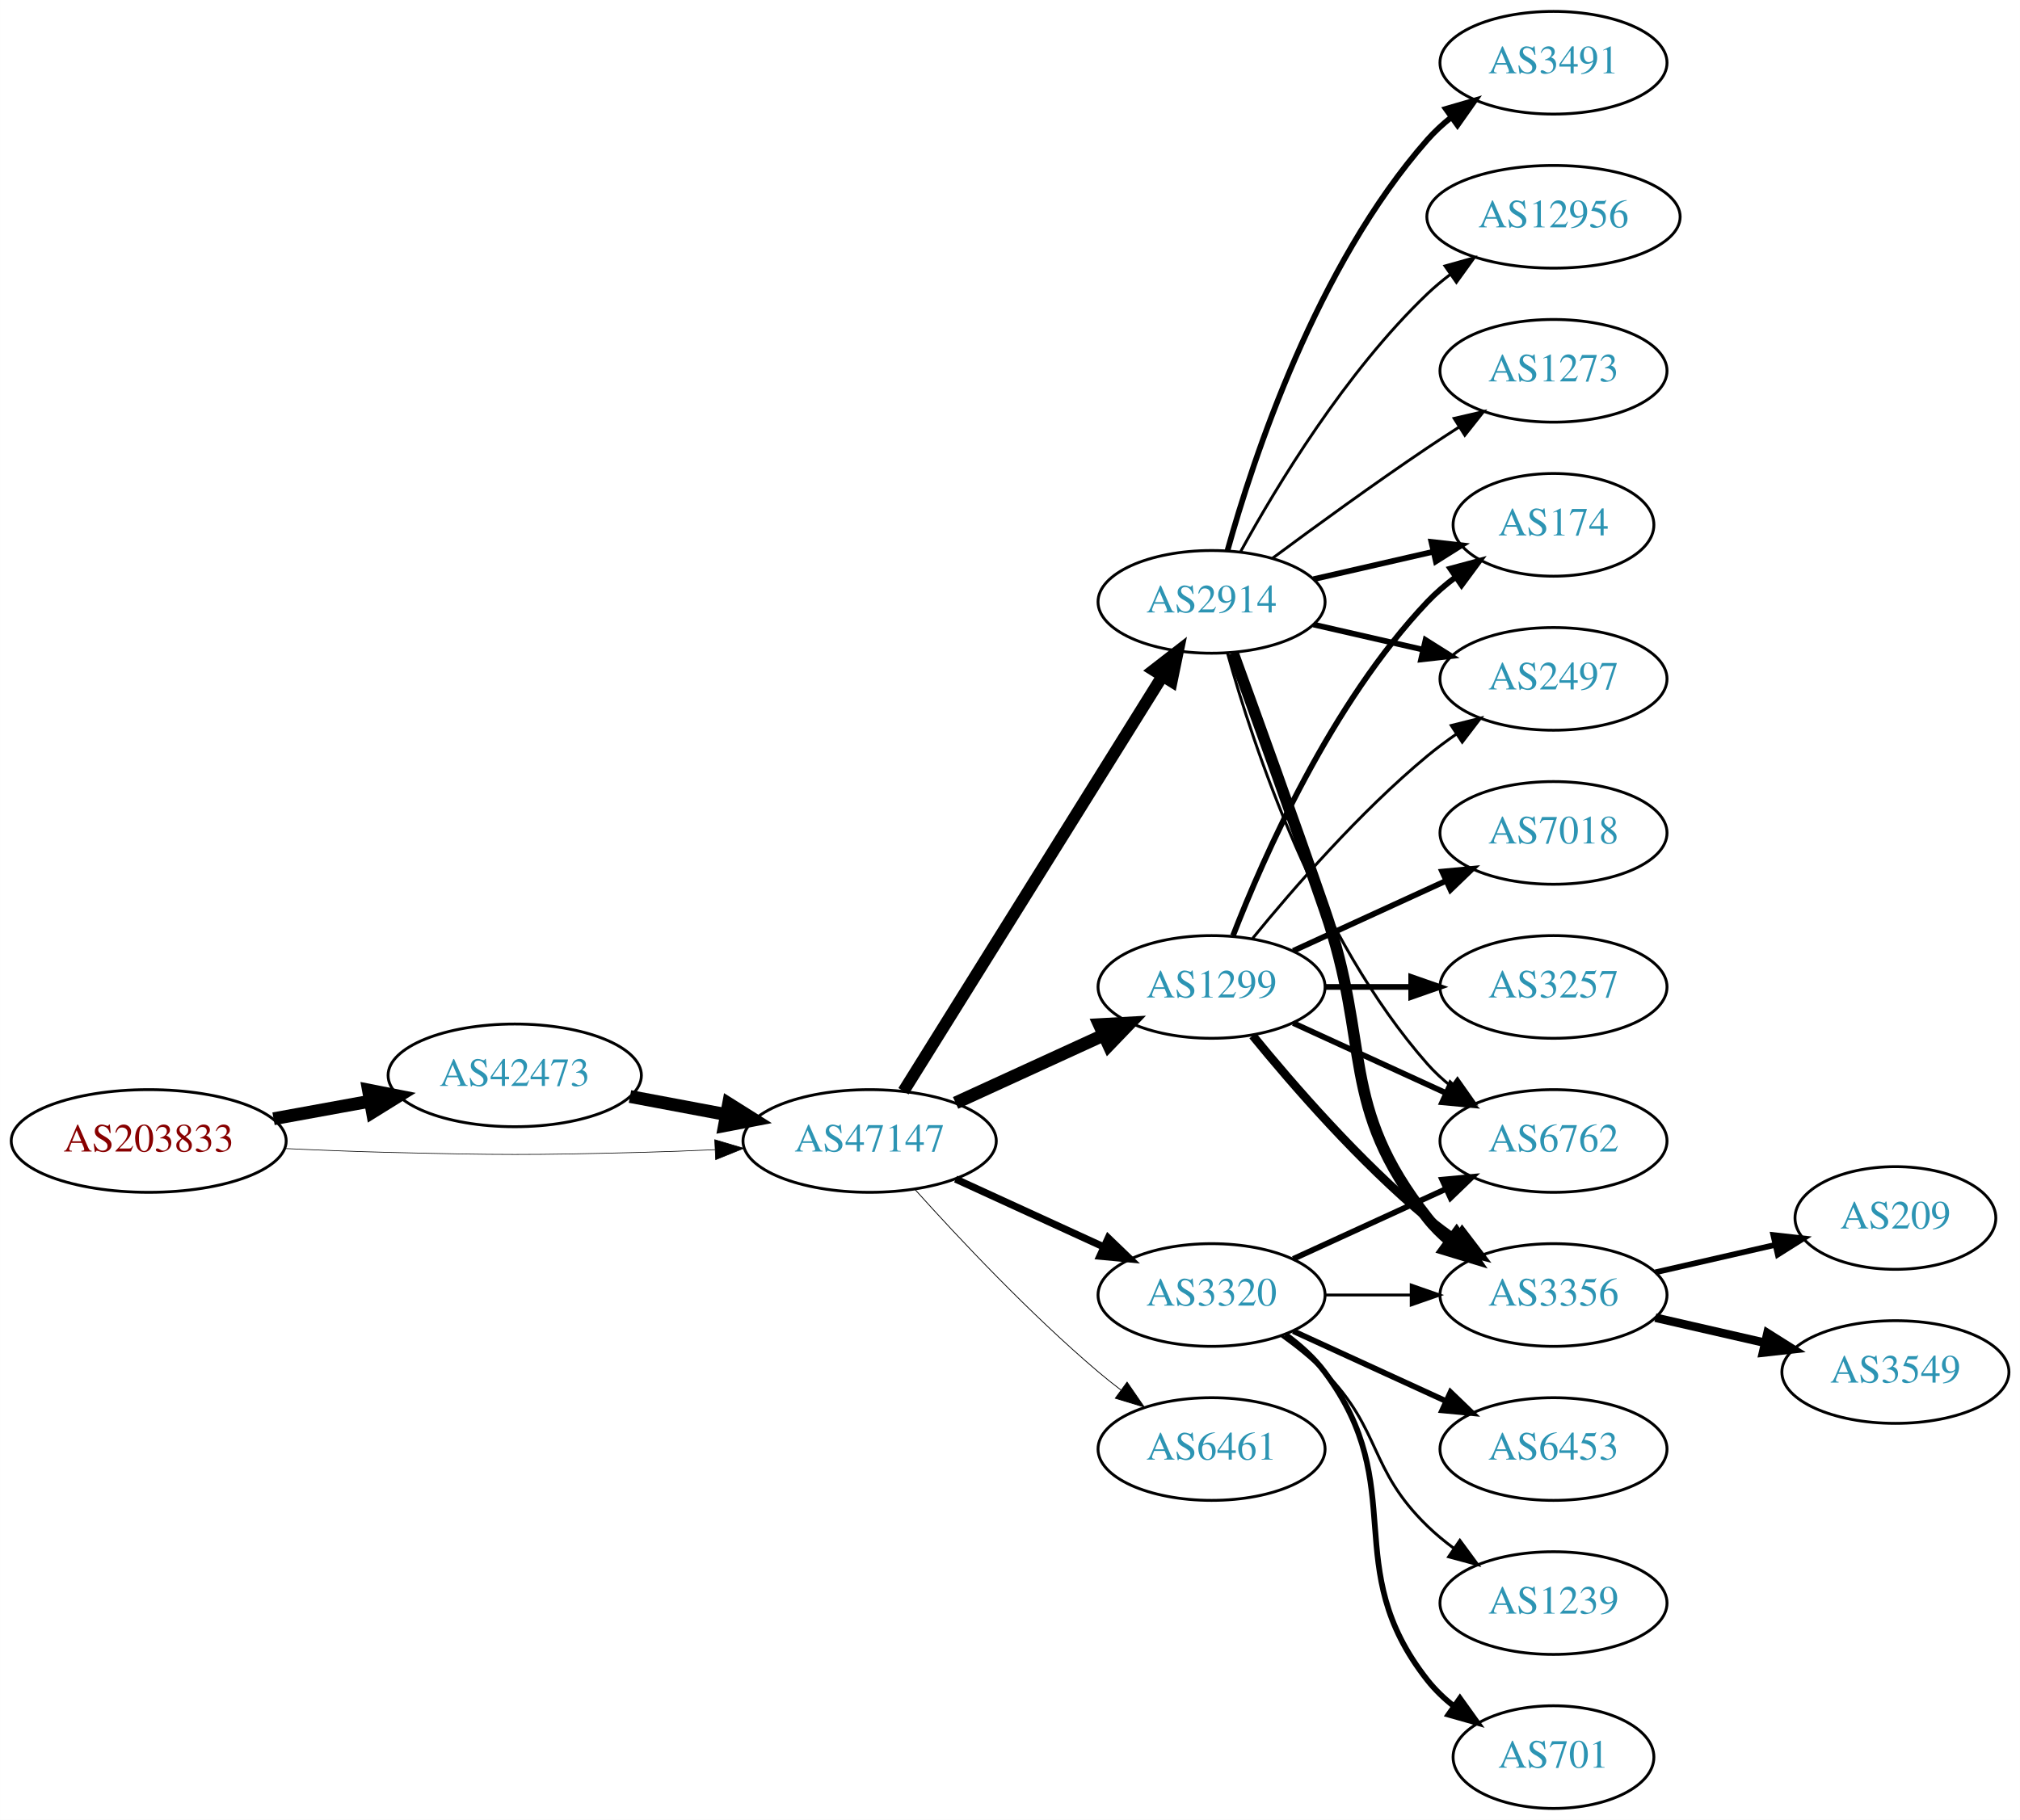
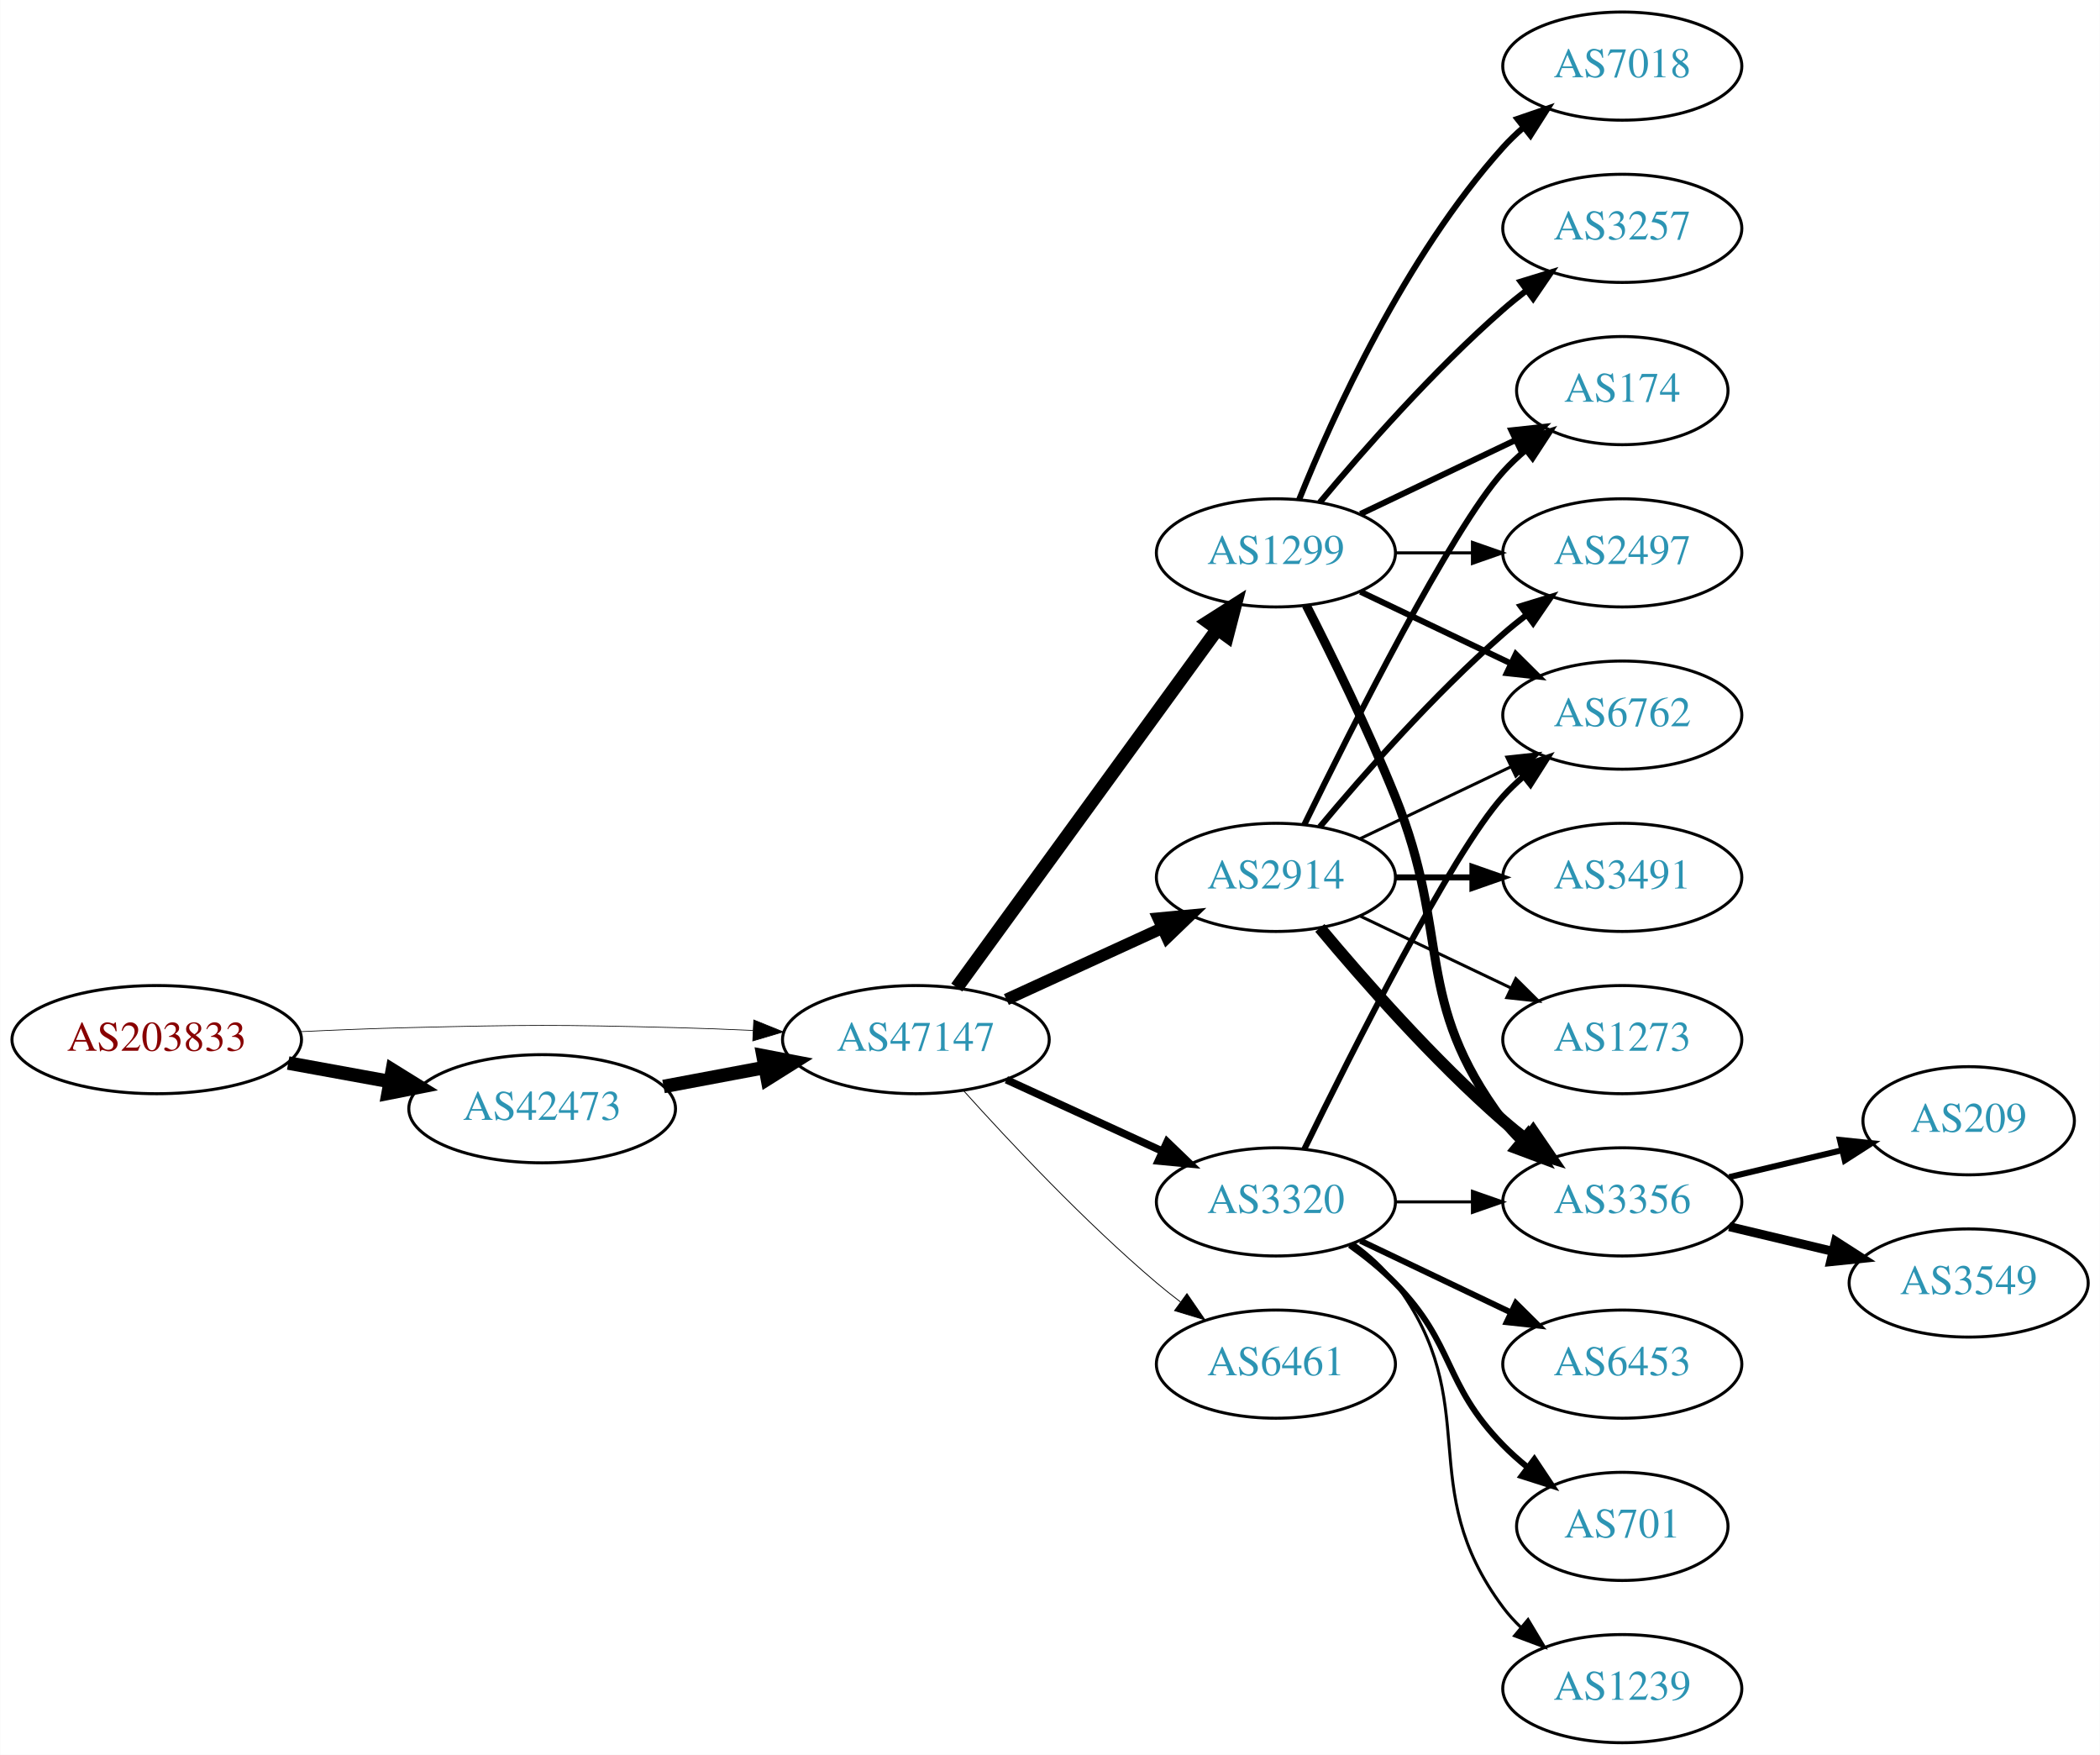
- <svg xmlns="http://www.w3.org/2000/svg" xmlns:xlink="http://www.w3.org/1999/xlink" width="708pt" height="638pt" viewBox="0.00 0.00 707.95 638.00">
-   <g id="graph0" class="graph" transform="scale(1 1) rotate(0) translate(4 634)">
-     <polygon fill="white" stroke="none" points="-4,4 -4,-634 703.954,-634 703.954,4 -4,4" />
+ <svg xmlns="http://www.w3.org/2000/svg" xmlns:xlink="http://www.w3.org/1999/xlink" width="699pt" height="584pt" viewBox="0.00 0.00 698.85 584.00">
+   <g id="graph0" class="graph" transform="scale(1 1) rotate(0) translate(4 580)">
+     <polygon fill="white" stroke="none" points="-4,4 -4,-580 694.855,-580 694.855,4 -4,4" />
    <g id="node1" class="node">
      <g id="a_node1">
        <a xlink:href="/asn/203833" xlink:title="AS203833 ~ Austria [AT]">
          <ellipse fill="#ffffff" stroke="black" cx="48.096" cy="-234" rx="48.192" ry="18" />
          <text text-anchor="middle" x="48.096" y="-230.3" font-family="Times,serif" font-size="14.00" fill="#880000">AS203833</text>
        </a>
      </g>
    </g>
    <g id="node2" class="node">
      <g id="a_node2">
        <a xlink:href="/asn/42473" xlink:title="AS42473 ~ ANEXIA Internetdienstleistungs GmbH [AT]">
-           <ellipse fill="#ffffff" stroke="black" cx="176.388" cy="-257" rx="44.393" ry="18" />
-           <text text-anchor="middle" x="176.388" y="-253.3" font-family="Times,serif" font-size="14.00" fill="#2c94b3">AS42473</text>
+           <ellipse fill="#ffffff" stroke="black" cx="176.388" cy="-211" rx="44.393" ry="18" />
+           <text text-anchor="middle" x="176.388" y="-207.3" font-family="Times,serif" font-size="14.00" fill="#2c94b3">AS42473</text>
        </a>
      </g>
    </g>
    <g id="edge1" class="edge">
-       <path fill="none" stroke="black" stroke-width="4.5" d="M91.852,-241.787C102.7,-243.762 114.448,-245.902 125.611,-247.935" />
-       <polygon fill="black" stroke="black" stroke-width="4.5" points="125.112,-251.846 135.656,-249.764 126.523,-244.099 125.112,-251.846" />
+       <path fill="none" stroke="black" stroke-width="4.5" d="M91.852,-226.213C102.7,-224.238 114.448,-222.098 125.611,-220.065" />
+       <polygon fill="black" stroke="black" stroke-width="4.5" points="126.523,-223.901 135.656,-218.236 125.112,-216.154 126.523,-223.901" />
    </g>
    <g id="node3" class="node">
      <g id="a_node3">
        <a xlink:href="/asn/47147" xlink:title="AS47147 ~ ANEXIA Internetdienstleistungs GmbH [AT]">
          <ellipse fill="#ffffff" stroke="black" cx="300.78" cy="-234" rx="44.393" ry="18" />
          <text text-anchor="middle" x="300.78" y="-230.3" font-family="Times,serif" font-size="14.00" fill="#2c94b3">AS47147</text>
        </a>
      </g>
    </g>
    <g id="edge2" class="edge">
-       <path fill="none" stroke="black" stroke-width="0.231" d="M96.103,-231.342C107.883,-230.785 120.496,-230.281 132.191,-230 171.466,-229.055 181.311,-229.009 220.584,-230 228.992,-230.212 237.897,-230.551 246.583,-230.944" />
-       <polygon fill="black" stroke="black" stroke-width="0.231" points="246.481,-234.443 256.637,-231.425 246.816,-227.451 246.481,-234.443" />
+       <path fill="none" stroke="black" stroke-width="0.237" d="M96.103,-236.658C107.883,-237.215 120.496,-237.719 132.191,-238 171.466,-238.945 181.311,-238.991 220.584,-238 228.992,-237.788 237.897,-237.449 246.583,-237.056" />
+       <polygon fill="black" stroke="black" stroke-width="0.237" points="246.816,-240.549 256.637,-236.575 246.481,-233.557 246.816,-240.549" />
    </g>
    <g id="edge3" class="edge">
-       <path fill="none" stroke="black" stroke-width="4.5" d="M216.787,-249.596C227.487,-247.585 239.211,-245.382 250.388,-243.282" />
-       <polygon fill="black" stroke="black" stroke-width="4.5" points="251.353,-247.107 260.454,-241.39 249.899,-239.367 251.353,-247.107" />
+       <path fill="none" stroke="black" stroke-width="4.5" d="M216.787,-218.404C227.487,-220.415 239.211,-222.618 250.388,-224.718" />
+       <polygon fill="black" stroke="black" stroke-width="4.5" points="249.899,-228.633 260.454,-226.61 251.353,-220.893 249.899,-228.633" />
    </g>
    <g id="node4" class="node">
      <g id="a_node4">
        <a xlink:href="/asn/2914" xlink:title="AS2914 ~ NTT America, Inc. [US]">
-           <ellipse fill="#ffffff" stroke="black" cx="420.622" cy="-423" rx="39.794" ry="18" />
-           <text text-anchor="middle" x="420.622" y="-419.3" font-family="Times,serif" font-size="14.00" fill="#2c94b3">AS2914</text>
+           <ellipse fill="#ffffff" stroke="black" cx="420.622" cy="-288" rx="39.794" ry="18" />
+           <text text-anchor="middle" x="420.622" y="-284.3" font-family="Times,serif" font-size="14.00" fill="#2c94b3">AS2914</text>
        </a>
      </g>
    </g>
    <g id="edge4" class="edge">
-       <path fill="none" stroke="black" stroke-width="4.219" d="M312.655,-251.442C333.438,-284.775 378.899,-357.686 403.327,-396.866" />
-       <polygon fill="black" stroke="black" stroke-width="4.219" points="400.35,-399.068 408.773,-405.6 406.615,-395.161 400.35,-399.068" />
+       <path fill="none" stroke="black" stroke-width="3.938" d="M330.909,-247.348C346.521,-254.502 365.918,-263.391 382.59,-271.03" />
+       <polygon fill="black" stroke="black" stroke-width="3.938" points="381.493,-274.378 392.042,-275.362 384.409,-268.014 381.493,-274.378" />
    </g>
    <g id="node5" class="node">
      <g id="a_node5">
        <a xlink:href="/asn/1299" xlink:title="AS1299 ~ Telia Carrier [EU]">
-           <ellipse fill="#ffffff" stroke="black" cx="420.622" cy="-288" rx="39.794" ry="18" />
-           <text text-anchor="middle" x="420.622" y="-284.3" font-family="Times,serif" font-size="14.00" fill="#2c94b3">AS1299</text>
+           <ellipse fill="#ffffff" stroke="black" cx="420.622" cy="-396" rx="39.794" ry="18" />
+           <text text-anchor="middle" x="420.622" y="-392.3" font-family="Times,serif" font-size="14.00" fill="#2c94b3">AS1299</text>
        </a>
      </g>
    </g>
    <g id="edge5" class="edge">
-       <path fill="none" stroke="black" stroke-width="4.5" d="M330.909,-247.348C346.521,-254.502 365.918,-263.391 382.59,-271.03" />
-       <polygon fill="black" stroke="black" stroke-width="4.5" points="381.311,-274.775 392.042,-275.362 384.592,-267.616 381.311,-274.775" />
+       <path fill="none" stroke="black" stroke-width="4.5" d="M314.391,-251.337C335.212,-279.96 376.874,-337.233 401.063,-370.486" />
+       <polygon fill="black" stroke="black" stroke-width="4.5" points="398.035,-373.017 407.102,-378.788 404.403,-368.385 398.035,-373.017" />
    </g>
    <g id="node6" class="node">
      <g id="a_node6">
        <a xlink:href="/asn/3320" xlink:title="AS3320 ~ DTAG [DE]">
          <ellipse fill="#ffffff" stroke="black" cx="420.622" cy="-180" rx="39.794" ry="18" />
          <text text-anchor="middle" x="420.622" y="-176.3" font-family="Times,serif" font-size="14.00" fill="#2c94b3">AS3320</text>
        </a>
      </g>
    </g>
    <g id="edge6" class="edge">
      <path fill="none" stroke="black" stroke-width="2.531" d="M330.909,-220.652C346.521,-213.498 365.918,-204.609 382.59,-196.97" />
      <polygon fill="black" stroke="black" stroke-width="2.531" points="384.409,-199.986 392.042,-192.638 381.493,-193.622 384.409,-199.986" />
    </g>
    <g id="node7" class="node">
      <g id="a_node7">
        <a xlink:href="/asn/6461" xlink:title="AS6461 ~ Zayo Bandwidth [US]">
          <ellipse fill="#ffffff" stroke="black" cx="420.622" cy="-126" rx="39.794" ry="18" />
          <text text-anchor="middle" x="420.622" y="-122.3" font-family="Times,serif" font-size="14.00" fill="#2c94b3">AS6461</text>
        </a>
      </g>
    </g>
    <g id="edge7" class="edge">
      <path fill="none" stroke="black" stroke-width="0.281" d="M316.712,-216.956C332.038,-199.903 356.974,-173.35 380.976,-153 383.473,-150.883 386.133,-148.768 388.845,-146.707" />
      <polygon fill="black" stroke="black" stroke-width="0.281" points="391.011,-149.459 397.021,-140.734 386.882,-143.806 391.011,-149.459" />
    </g>
    <g id="node8" class="node">
      <g id="a_node8">
-         <a xlink:href="/asn/6762" xlink:title="AS6762 ~ TELECOM ITALIA SPARKLE S.p.A. [IT]">
-           <ellipse fill="#ffffff" stroke="black" cx="540.465" cy="-234" rx="39.794" ry="18" />
-           <text text-anchor="middle" x="540.465" y="-230.3" font-family="Times,serif" font-size="14.00" fill="#2c94b3">AS6762</text>
-         </a>
-       </g>
-     </g>
-     <g id="edge21" class="edge">
-       <path fill="none" stroke="black" d="M426.195,-405.054C435.101,-373.005 457.385,-305.158 496.269,-261 498.753,-258.179 501.602,-255.551 504.628,-253.129" />
-       <polygon fill="black" stroke="black" points="506.814,-255.869 512.917,-247.209 502.745,-250.172 506.814,-255.869" />
+         <a xlink:href="/asn/2497" xlink:title="AS2497 ~ Internet Initiative Japan Inc. [JP]">
+           <ellipse fill="#ffffff" stroke="black" cx="535.915" cy="-396" rx="39.794" ry="18" />
+           <text text-anchor="middle" x="535.915" y="-392.3" font-family="Times,serif" font-size="14.00" fill="#2c94b3">AS2497</text>
+         </a>
+       </g>
+     </g>
+     <g id="edge8" class="edge">
+       <path fill="none" stroke="black" stroke-width="2" d="M435.252,-304.817C449.535,-321.929 473.081,-348.745 496.269,-369 498.734,-371.154 501.373,-373.294 504.07,-375.372" />
+       <polygon fill="black" stroke="black" stroke-width="2" points="502.095,-378.264 512.225,-381.37 506.244,-372.625 502.095,-378.264" />
+     </g>
+     <g id="node9" class="node">
+       <g id="a_node9">
+         <a xlink:href="/asn/3491" xlink:title="AS3491 ~ PCCW Global, Inc. [US]">
+           <ellipse fill="#ffffff" stroke="black" cx="535.915" cy="-288" rx="39.794" ry="18" />
+           <text text-anchor="middle" x="535.915" y="-284.3" font-family="Times,serif" font-size="14.00" fill="#2c94b3">AS3491</text>
+         </a>
+       </g>
+     </g>
+     <g id="edge9" class="edge">
+       <path fill="none" stroke="black" stroke-width="2" d="M460.294,-288C468.497,-288 477.261,-288 485.794,-288" />
+       <polygon fill="black" stroke="black" stroke-width="2" points="486.033,-291.5 496.033,-288 486.033,-284.5 486.033,-291.5" />
+     </g>
+     <g id="node10" class="node">
+       <g id="a_node10">
+         <a xlink:href="/asn/174" xlink:title="AS174 ~ Cogent Communications [US]">
+           <ellipse fill="#ffffff" stroke="black" cx="535.915" cy="-450" rx="35.194" ry="18" />
+           <text text-anchor="middle" x="535.915" y="-446.3" font-family="Times,serif" font-size="14.00" fill="#2c94b3">AS174</text>
+         </a>
+       </g>
+     </g>
+     <g id="edge10" class="edge">
+       <path fill="none" stroke="black" stroke-width="2" d="M430.06,-305.511C445.678,-337.509 479.065,-403.893 496.269,-423 498.584,-425.572 501.189,-428.03 503.925,-430.343" />
+       <polygon fill="black" stroke="black" stroke-width="2" points="501.79,-433.117 511.848,-436.448 506.063,-427.572 501.79,-433.117" />
    </g>
    <g id="node11" class="node">
      <g id="a_node11">
        <a xlink:href="/asn/3356" xlink:title="AS3356 ~ Level 3 Parent, LLC [US]">
-           <ellipse fill="#ffffff" stroke="black" cx="540.465" cy="-180" rx="39.794" ry="18" />
-           <text text-anchor="middle" x="540.465" y="-176.3" font-family="Times,serif" font-size="14.00" fill="#2c94b3">AS3356</text>
-         </a>
-       </g>
-     </g>
-     <g id="edge19" class="edge">
-       <path fill="none" stroke="black" stroke-width="4" d="M428.17,-405.079C435.956,-383.688 449.277,-346.81 460.269,-315 476.793,-267.178 464.97,-246.754 496.269,-207 498.594,-204.047 501.337,-201.33 504.296,-198.853" />
-       <polygon fill="black" stroke="black" stroke-width="4" points="506.489,-201.585 512.493,-192.855 502.356,-195.936 506.489,-201.585" />
+           <ellipse fill="#ffffff" stroke="black" cx="535.915" cy="-180" rx="39.794" ry="18" />
+           <text text-anchor="middle" x="535.915" y="-176.3" font-family="Times,serif" font-size="14.00" fill="#2c94b3">AS3356</text>
+         </a>
+       </g>
+     </g>
+     <g id="edge11" class="edge">
+       <path fill="none" stroke="black" stroke-width="4" d="M435.252,-271.183C449.535,-254.071 473.081,-227.255 496.269,-207 498.734,-204.846 501.373,-202.706 504.07,-200.628" />
+       <polygon fill="black" stroke="black" stroke-width="4" points="506.244,-203.375 512.225,-194.63 502.095,-197.736 506.244,-203.375" />
    </g>
    <g id="node12" class="node">
      <g id="a_node12">
-         <a xlink:href="/asn/174" xlink:title="AS174 ~ Cogent Communications [US]">
-           <ellipse fill="#ffffff" stroke="black" cx="540.465" cy="-450" rx="35.194" ry="18" />
-           <text text-anchor="middle" x="540.465" y="-446.3" font-family="Times,serif" font-size="14.00" fill="#2c94b3">AS174</text>
-         </a>
-       </g>
-     </g>
-     <g id="edge23" class="edge">
-       <path fill="none" stroke="black" stroke-width="2" d="M456.342,-430.955C469.434,-433.955 484.456,-437.396 498.097,-440.522" />
-       <polygon fill="black" stroke="black" stroke-width="2" points="497.675,-444.016 508.204,-442.838 499.238,-437.193 497.675,-444.016" />
+         <a xlink:href="/asn/6762" xlink:title="AS6762 ~ TELECOM ITALIA SPARKLE S.p.A. [IT]">
+           <ellipse fill="#ffffff" stroke="black" cx="535.915" cy="-342" rx="39.794" ry="18" />
+           <text text-anchor="middle" x="535.915" y="-338.3" font-family="Times,serif" font-size="14.00" fill="#2c94b3">AS6762</text>
+         </a>
+       </g>
+     </g>
+     <g id="edge12" class="edge">
+       <path fill="none" stroke="black" d="M448.759,-300.934C463.753,-308.081 482.574,-317.052 498.797,-324.785" />
+       <polygon fill="black" stroke="black" points="497.467,-328.028 508,-329.171 500.479,-321.709 497.467,-328.028" />
    </g>
    <g id="node13" class="node">
      <g id="a_node13">
-         <a xlink:href="/asn/2497" xlink:title="AS2497 ~ Internet Initiative Japan Inc. [JP]">
-           <ellipse fill="#ffffff" stroke="black" cx="540.465" cy="-396" rx="39.794" ry="18" />
-           <text text-anchor="middle" x="540.465" y="-392.3" font-family="Times,serif" font-size="14.00" fill="#2c94b3">AS2497</text>
+         <a xlink:href="/asn/1273" xlink:title="AS1273 ~ Vodafone Group PLC [EU]">
+           <ellipse fill="#ffffff" stroke="black" cx="535.915" cy="-234" rx="39.794" ry="18" />
+           <text text-anchor="middle" x="535.915" y="-230.3" font-family="Times,serif" font-size="14.00" fill="#2c94b3">AS1273</text>
+         </a>
+       </g>
+     </g>
+     <g id="edge13" class="edge">
+       <path fill="none" stroke="black" d="M448.759,-275.066C463.753,-267.919 482.574,-258.948 498.797,-251.215" />
+       <polygon fill="black" stroke="black" points="500.479,-254.291 508,-246.829 497.467,-247.972 500.479,-254.291" />
+     </g>
+     <g id="edge18" class="edge">
+       <path fill="none" stroke="black" d="M460.294,-396C468.497,-396 477.261,-396 485.794,-396" />
+       <polygon fill="black" stroke="black" points="486.033,-399.5 496.033,-396 486.033,-392.5 486.033,-399.5" />
+     </g>
+     <g id="edge16" class="edge">
+       <path fill="none" stroke="black" stroke-width="2" d="M448.759,-408.934C464.19,-416.29 483.676,-425.577 500.211,-433.459" />
+       <polygon fill="black" stroke="black" stroke-width="2" points="499.02,-436.768 509.553,-437.911 502.032,-430.449 499.02,-436.768" />
+     </g>
+     <g id="edge14" class="edge">
+       <path fill="none" stroke="black" stroke-width="3" d="M430.703,-378.583C438.972,-362.366 451.233,-337.397 460.269,-315 479.199,-268.078 465.997,-247.542 496.269,-207 498.013,-204.664 500.021,-202.455 502.184,-200.383" />
+       <polygon fill="black" stroke="black" stroke-width="3" points="504.543,-202.973 509.984,-193.882 500.062,-197.595 504.543,-202.973" />
+     </g>
+     <g id="edge19" class="edge">
+       <path fill="none" stroke="black" stroke-width="2" d="M448.759,-383.066C463.753,-375.919 482.574,-366.948 498.797,-359.215" />
+       <polygon fill="black" stroke="black" stroke-width="2" points="500.479,-362.291 508,-354.829 497.467,-355.972 500.479,-362.291" />
+     </g>
+     <g id="node14" class="node">
+       <g id="a_node14">
+         <a xlink:href="/asn/3257" xlink:title="AS3257 ~ GTT [DE]">
+           <ellipse fill="#ffffff" stroke="black" cx="535.915" cy="-504" rx="39.794" ry="18" />
+           <text text-anchor="middle" x="535.915" y="-500.3" font-family="Times,serif" font-size="14.00" fill="#2c94b3">AS3257</text>
+         </a>
+       </g>
+     </g>
+     <g id="edge15" class="edge">
+       <path fill="none" stroke="black" stroke-width="2" d="M435.252,-412.817C449.535,-429.929 473.081,-456.745 496.269,-477 498.734,-479.154 501.373,-481.294 504.07,-483.372" />
+       <polygon fill="black" stroke="black" stroke-width="2" points="502.095,-486.264 512.225,-489.37 506.244,-480.625 502.095,-486.264" />
+     </g>
+     <g id="node15" class="node">
+       <g id="a_node15">
+         <a xlink:href="/asn/7018" xlink:title="AS7018 ~ AT&amp;T Services, Inc. [US]">
+           <ellipse fill="#ffffff" stroke="black" cx="535.915" cy="-558" rx="39.794" ry="18" />
+           <text text-anchor="middle" x="535.915" y="-554.3" font-family="Times,serif" font-size="14.00" fill="#2c94b3">AS7018</text>
+         </a>
+       </g>
+     </g>
+     <g id="edge17" class="edge">
+       <path fill="none" stroke="black" stroke-width="2" d="M428.37,-413.787C439.421,-441.243 463.474,-494.578 496.269,-531 498.271,-533.224 500.49,-535.363 502.822,-537.397" />
+       <polygon fill="black" stroke="black" stroke-width="2" points="501.021,-540.433 511.041,-543.873 505.353,-534.935 501.021,-540.433" />
+     </g>
+     <g id="edge24" class="edge">
+       <path fill="none" stroke="black" d="M460.294,-180C468.497,-180 477.261,-180 485.794,-180" />
+       <polygon fill="black" stroke="black" points="486.033,-183.5 496.033,-180 486.033,-176.5 486.033,-183.5" />
+     </g>
+     <g id="edge21" class="edge">
+       <path fill="none" stroke="black" stroke-width="2" d="M430.06,-197.511C445.678,-229.509 479.065,-295.893 496.269,-315 498.271,-317.224 500.49,-319.363 502.822,-321.397" />
+       <polygon fill="black" stroke="black" stroke-width="2" points="501.021,-324.433 511.041,-327.873 505.353,-318.935 501.021,-324.433" />
+     </g>
+     <g id="node16" class="node">
+       <g id="a_node16">
+         <a xlink:href="/asn/6453" xlink:title="AS6453 ~ TATA COMMUNICATIONS (AMERICA) INC [US]">
+           <ellipse fill="#ffffff" stroke="black" cx="535.915" cy="-126" rx="39.794" ry="18" />
+           <text text-anchor="middle" x="535.915" y="-122.3" font-family="Times,serif" font-size="14.00" fill="#2c94b3">AS6453</text>
        </a>
      </g>
    </g>
    <g id="edge20" class="edge">
-       <path fill="none" stroke="black" stroke-width="2" d="M456.342,-415.045C468.341,-412.296 481.962,-409.175 494.655,-406.267" />
-       <polygon fill="black" stroke="black" stroke-width="2" points="495.621,-409.636 504.586,-403.991 494.057,-402.813 495.621,-409.636" />
+       <path fill="none" stroke="black" stroke-width="2" d="M448.759,-167.066C463.753,-159.919 482.574,-150.948 498.797,-143.215" />
+       <polygon fill="black" stroke="black" stroke-width="2" points="500.479,-146.291 508,-138.829 497.467,-139.972 500.479,-146.291" />
    </g>
    <g id="node17" class="node">
      <g id="a_node17">
-         <a xlink:href="/asn/3491" xlink:title="AS3491 ~ PCCW Global, Inc. [US]">
-           <ellipse fill="#ffffff" stroke="black" cx="540.465" cy="-612" rx="39.794" ry="18" />
-           <text text-anchor="middle" x="540.465" y="-608.3" font-family="Times,serif" font-size="14.00" fill="#2c94b3">AS3491</text>
+         <a xlink:href="/asn/701" xlink:title="AS701 ~ UUNET [US]">
+           <ellipse fill="#ffffff" stroke="black" cx="535.915" cy="-72" rx="35.194" ry="18" />
+           <text text-anchor="middle" x="535.915" y="-68.3" font-family="Times,serif" font-size="14.00" fill="#2c94b3">AS701</text>
        </a>
      </g>
    </g>
    <g id="edge22" class="edge">
-       <path fill="none" stroke="black" stroke-width="2" d="M426.195,-440.946C435.101,-472.995 457.385,-540.842 496.269,-585 498.753,-587.821 501.602,-590.449 504.628,-592.871" />
-       <polygon fill="black" stroke="black" stroke-width="2" points="502.745,-595.828 512.917,-598.791 506.814,-590.131 502.745,-595.828" />
+       <path fill="none" stroke="black" stroke-width="2" d="M445.216,-165.611C450.472,-161.852 455.804,-157.563 460.269,-153 480.441,-132.383 476.096,-119.617 496.269,-99 498.748,-96.466 501.495,-94.017 504.347,-91.696" />
+       <polygon fill="black" stroke="black" stroke-width="2" points="506.65,-94.343 512.532,-85.532 502.439,-88.752 506.65,-94.343" />
    </g>
    <g id="node18" class="node">
      <g id="a_node18">
-         <a xlink:href="/asn/12956" xlink:title="AS12956 ~ TELXIUS [ES]">
-           <ellipse fill="#ffffff" stroke="black" cx="540.465" cy="-558" rx="44.393" ry="18" />
-           <text text-anchor="middle" x="540.465" y="-554.3" font-family="Times,serif" font-size="14.00" fill="#2c94b3">AS12956</text>
-         </a>
-       </g>
-     </g>
-     <g id="edge24" class="edge">
-       <path fill="none" stroke="black" d="M430.864,-440.713C443.409,-463.561 467.586,-503.611 496.269,-531 498.775,-533.393 501.526,-535.687 504.389,-537.855" />
-       <polygon fill="black" stroke="black" points="502.435,-540.759 512.639,-543.61 506.44,-535.018 502.435,-540.759" />
+         <a xlink:href="/asn/1239" xlink:title="AS1239 ~ Sprint [US]">
+           <ellipse fill="#ffffff" stroke="black" cx="535.915" cy="-18" rx="39.794" ry="18" />
+           <text text-anchor="middle" x="535.915" y="-14.3" font-family="Times,serif" font-size="14.00" fill="#2c94b3">AS1239</text>
+         </a>
+       </g>
+     </g>
+     <g id="edge23" class="edge">
+       <path fill="none" stroke="black" d="M446.553,-166.118C451.629,-162.389 456.547,-157.984 460.269,-153 490.54,-112.458 465.997,-85.542 496.269,-45 498.013,-42.664 500.021,-40.455 502.184,-38.383" />
+       <polygon fill="black" stroke="black" points="504.543,-40.973 509.984,-31.882 500.062,-35.595 504.543,-40.973" />
    </g>
    <g id="node19" class="node">
      <g id="a_node19">
-         <a xlink:href="/asn/1273" xlink:title="AS1273 ~ Vodafone Group PLC [EU]">
-           <ellipse fill="#ffffff" stroke="black" cx="540.465" cy="-504" rx="39.794" ry="18" />
-           <text text-anchor="middle" x="540.465" y="-500.3" font-family="Times,serif" font-size="14.00" fill="#2c94b3">AS1273</text>
+         <a xlink:href="/asn/209" xlink:title="AS209 ~ CenturyLink Communications, LLC [US]">
+           <ellipse fill="#ffffff" stroke="black" cx="651.208" cy="-207" rx="35.194" ry="18" />
+           <text text-anchor="middle" x="651.208" y="-203.3" font-family="Times,serif" font-size="14.00" fill="#2c94b3">AS209</text>
        </a>
      </g>
    </g>
    <g id="edge25" class="edge">
-       <path fill="none" stroke="black" d="M441.953,-438.277C456.815,-449.304 477.559,-464.407 496.269,-477 499.818,-479.389 503.568,-481.839 507.317,-484.242" />
-       <polygon fill="black" stroke="black" points="505.643,-487.325 515.965,-489.712 509.385,-481.409 505.643,-487.325" />
-     </g>
-     <g id="edge8" class="edge">
-       <path fill="none" stroke="black" stroke-width="2" d="M449.251,-275.339C465.208,-268.027 485.479,-258.739 502.761,-250.819" />
-       <polygon fill="black" stroke="black" stroke-width="2" points="504.376,-253.929 512.009,-246.581 501.46,-247.565 504.376,-253.929" />
-     </g>
-     <g id="node9" class="node">
-       <g id="a_node9">
-         <a xlink:href="/asn/7018" xlink:title="AS7018 ~ AT&amp;T Services, Inc. [US]">
-           <ellipse fill="#ffffff" stroke="black" cx="540.465" cy="-342" rx="39.794" ry="18" />
-           <text text-anchor="middle" x="540.465" y="-338.3" font-family="Times,serif" font-size="14.00" fill="#2c94b3">AS7018</text>
-         </a>
-       </g>
-     </g>
-     <g id="edge9" class="edge">
-       <path fill="none" stroke="black" stroke-width="2" d="M449.251,-300.661C465.208,-307.973 485.479,-317.261 502.761,-325.181" />
-       <polygon fill="black" stroke="black" stroke-width="2" points="501.46,-328.435 512.009,-329.419 504.376,-322.071 501.46,-328.435" />
-     </g>
-     <g id="node10" class="node">
-       <g id="a_node10">
-         <a xlink:href="/asn/3257" xlink:title="AS3257 ~ GTT [DE]">
-           <ellipse fill="#ffffff" stroke="black" cx="540.465" cy="-288" rx="39.794" ry="18" />
-           <text text-anchor="middle" x="540.465" y="-284.3" font-family="Times,serif" font-size="14.00" fill="#2c94b3">AS3257</text>
-         </a>
-       </g>
-     </g>
-     <g id="edge10" class="edge">
-       <path fill="none" stroke="black" stroke-width="2" d="M460.535,-288C470.088,-288 480.438,-288 490.401,-288" />
-       <polygon fill="black" stroke="black" stroke-width="2" points="490.593,-291.5 500.593,-288 490.593,-284.5 490.593,-291.5" />
-     </g>
-     <g id="edge11" class="edge">
-       <path fill="none" stroke="black" stroke-width="3" d="M435.041,-270.935C449.156,-253.625 472.571,-226.655 496.269,-207 499.485,-204.332 502.986,-201.73 506.556,-199.259" />
-       <polygon fill="black" stroke="black" stroke-width="3" points="508.48,-202.183 514.912,-193.764 504.634,-196.334 508.48,-202.183" />
-     </g>
-     <g id="edge12" class="edge">
-       <path fill="none" stroke="black" stroke-width="2" d="M428.145,-305.994C438.896,-333.728 462.553,-387.429 496.269,-423 499.212,-426.105 502.585,-429.001 506.121,-431.655" />
-       <polygon fill="black" stroke="black" stroke-width="2" points="504.306,-434.654 514.54,-437.397 508.25,-428.871 504.306,-434.654" />
-     </g>
-     <g id="edge13" class="edge">
-       <path fill="none" stroke="black" d="M435.041,-305.065C449.156,-322.375 472.571,-349.345 496.269,-369 499.485,-371.668 502.986,-374.27 506.556,-376.741" />
-       <polygon fill="black" stroke="black" points="504.634,-379.666 514.912,-382.236 508.48,-373.817 504.634,-379.666" />
-     </g>
-     <g id="edge16" class="edge">
-       <path fill="none" stroke="black" stroke-width="2" d="M449.251,-192.661C465.208,-199.973 485.479,-209.261 502.761,-217.181" />
-       <polygon fill="black" stroke="black" stroke-width="2" points="501.46,-220.435 512.009,-221.419 504.376,-214.071 501.46,-220.435" />
-     </g>
-     <g id="edge18" class="edge">
-       <path fill="none" stroke="black" d="M460.535,-180C470.088,-180 480.438,-180 490.401,-180" />
-       <polygon fill="black" stroke="black" points="490.593,-183.5 500.593,-180 490.593,-176.5 490.593,-183.5" />
-     </g>
-     <g id="node14" class="node">
-       <g id="a_node14">
-         <a xlink:href="/asn/6453" xlink:title="AS6453 ~ TATA COMMUNICATIONS (AMERICA) INC [US]">
-           <ellipse fill="#ffffff" stroke="black" cx="540.465" cy="-126" rx="39.794" ry="18" />
-           <text text-anchor="middle" x="540.465" y="-122.3" font-family="Times,serif" font-size="14.00" fill="#2c94b3">AS6453</text>
-         </a>
-       </g>
-     </g>
-     <g id="edge14" class="edge">
-       <path fill="none" stroke="black" stroke-width="2" d="M449.251,-167.339C465.208,-160.027 485.479,-150.739 502.761,-142.819" />
-       <polygon fill="black" stroke="black" stroke-width="2" points="504.376,-145.929 512.009,-138.581 501.46,-139.565 504.376,-145.929" />
-     </g>
-     <g id="node15" class="node">
-       <g id="a_node15">
-         <a xlink:href="/asn/1239" xlink:title="AS1239 ~ Sprint [US]">
-           <ellipse fill="#ffffff" stroke="black" cx="540.465" cy="-72" rx="39.794" ry="18" />
-           <text text-anchor="middle" x="540.465" y="-68.3" font-family="Times,serif" font-size="14.00" fill="#2c94b3">AS1239</text>
-         </a>
-       </g>
-     </g>
-     <g id="edge15" class="edge">
-       <path fill="none" stroke="black" d="M445.216,-165.611C450.472,-161.852 455.804,-157.563 460.269,-153 480.441,-132.383 475.575,-119.094 496.269,-99 499.114,-96.237 502.288,-93.614 505.588,-91.166" />
-       <polygon fill="black" stroke="black" points="507.653,-93.993 513.936,-85.462 503.704,-88.214 507.653,-93.993" />
-     </g>
-     <g id="node16" class="node">
-       <g id="a_node16">
-         <a xlink:href="/asn/701" xlink:title="AS701 ~ UUNET [US]">
-           <ellipse fill="#ffffff" stroke="black" cx="540.465" cy="-18" rx="35.194" ry="18" />
-           <text text-anchor="middle" x="540.465" y="-14.3" font-family="Times,serif" font-size="14.00" fill="#2c94b3">AS701</text>
-         </a>
-       </g>
-     </g>
-     <g id="edge17" class="edge">
-       <path fill="none" stroke="black" stroke-width="2" d="M446.553,-166.118C451.629,-162.389 456.547,-157.984 460.269,-153 490.54,-112.458 464.97,-84.754 496.269,-45 498.915,-41.639 502.104,-38.584 505.535,-35.839" />
-       <polygon fill="black" stroke="black" stroke-width="2" points="507.673,-38.614 513.842,-30 503.648,-32.887 507.673,-38.614" />
+       <path fill="none" stroke="black" stroke-width="2" d="M571.522,-188.248C583.317,-191.058 596.622,-194.229 608.889,-197.153" />
+       <polygon fill="black" stroke="black" stroke-width="2" points="608.355,-200.624 618.894,-199.537 609.978,-193.814 608.355,-200.624" />
    </g>
    <g id="node20" class="node">
      <g id="a_node20">
-         <a xlink:href="/asn/209" xlink:title="AS209 ~ CenturyLink Communications, LLC [US]">
-           <ellipse fill="#ffffff" stroke="black" cx="660.307" cy="-207" rx="35.194" ry="18" />
-           <text text-anchor="middle" x="660.307" y="-203.3" font-family="Times,serif" font-size="14.00" fill="#2c94b3">AS209</text>
+         <a xlink:href="/asn/3549" xlink:title="AS3549 ~ Level 3 Parent, LLC [US]">
+           <ellipse fill="#ffffff" stroke="black" cx="651.208" cy="-153" rx="39.794" ry="18" />
+           <text text-anchor="middle" x="651.208" y="-149.3" font-family="Times,serif" font-size="14.00" fill="#2c94b3">AS3549</text>
        </a>
      </g>
    </g>
    <g id="edge26" class="edge">
-       <path fill="none" stroke="black" stroke-width="2" d="M576.184,-187.955C589.277,-190.955 604.299,-194.396 617.94,-197.522" />
-       <polygon fill="black" stroke="black" stroke-width="2" points="617.518,-201.016 628.047,-199.838 619.081,-194.193 617.518,-201.016" />
-     </g>
-     <g id="node21" class="node">
-       <g id="a_node21">
-         <a xlink:href="/asn/3549" xlink:title="AS3549 ~ Level 3 Parent, LLC [US]">
-           <ellipse fill="#ffffff" stroke="black" cx="660.307" cy="-153" rx="39.794" ry="18" />
-           <text text-anchor="middle" x="660.307" y="-149.3" font-family="Times,serif" font-size="14.00" fill="#2c94b3">AS3549</text>
-         </a>
-       </g>
-     </g>
-     <g id="edge27" class="edge">
-       <path fill="none" stroke="black" stroke-width="3" d="M576.184,-172.045C588.184,-169.296 601.805,-166.175 614.498,-163.267" />
-       <polygon fill="black" stroke="black" stroke-width="3" points="615.463,-166.636 624.429,-160.991 613.9,-159.813 615.463,-166.636" />
+       <path fill="none" stroke="black" stroke-width="3" d="M571.522,-171.752C582.394,-169.162 594.548,-166.265 605.991,-163.538" />
+       <polygon fill="black" stroke="black" stroke-width="3" points="606.897,-166.92 615.813,-161.197 605.274,-160.111 606.897,-166.92" />
    </g>
  </g>
</svg>
